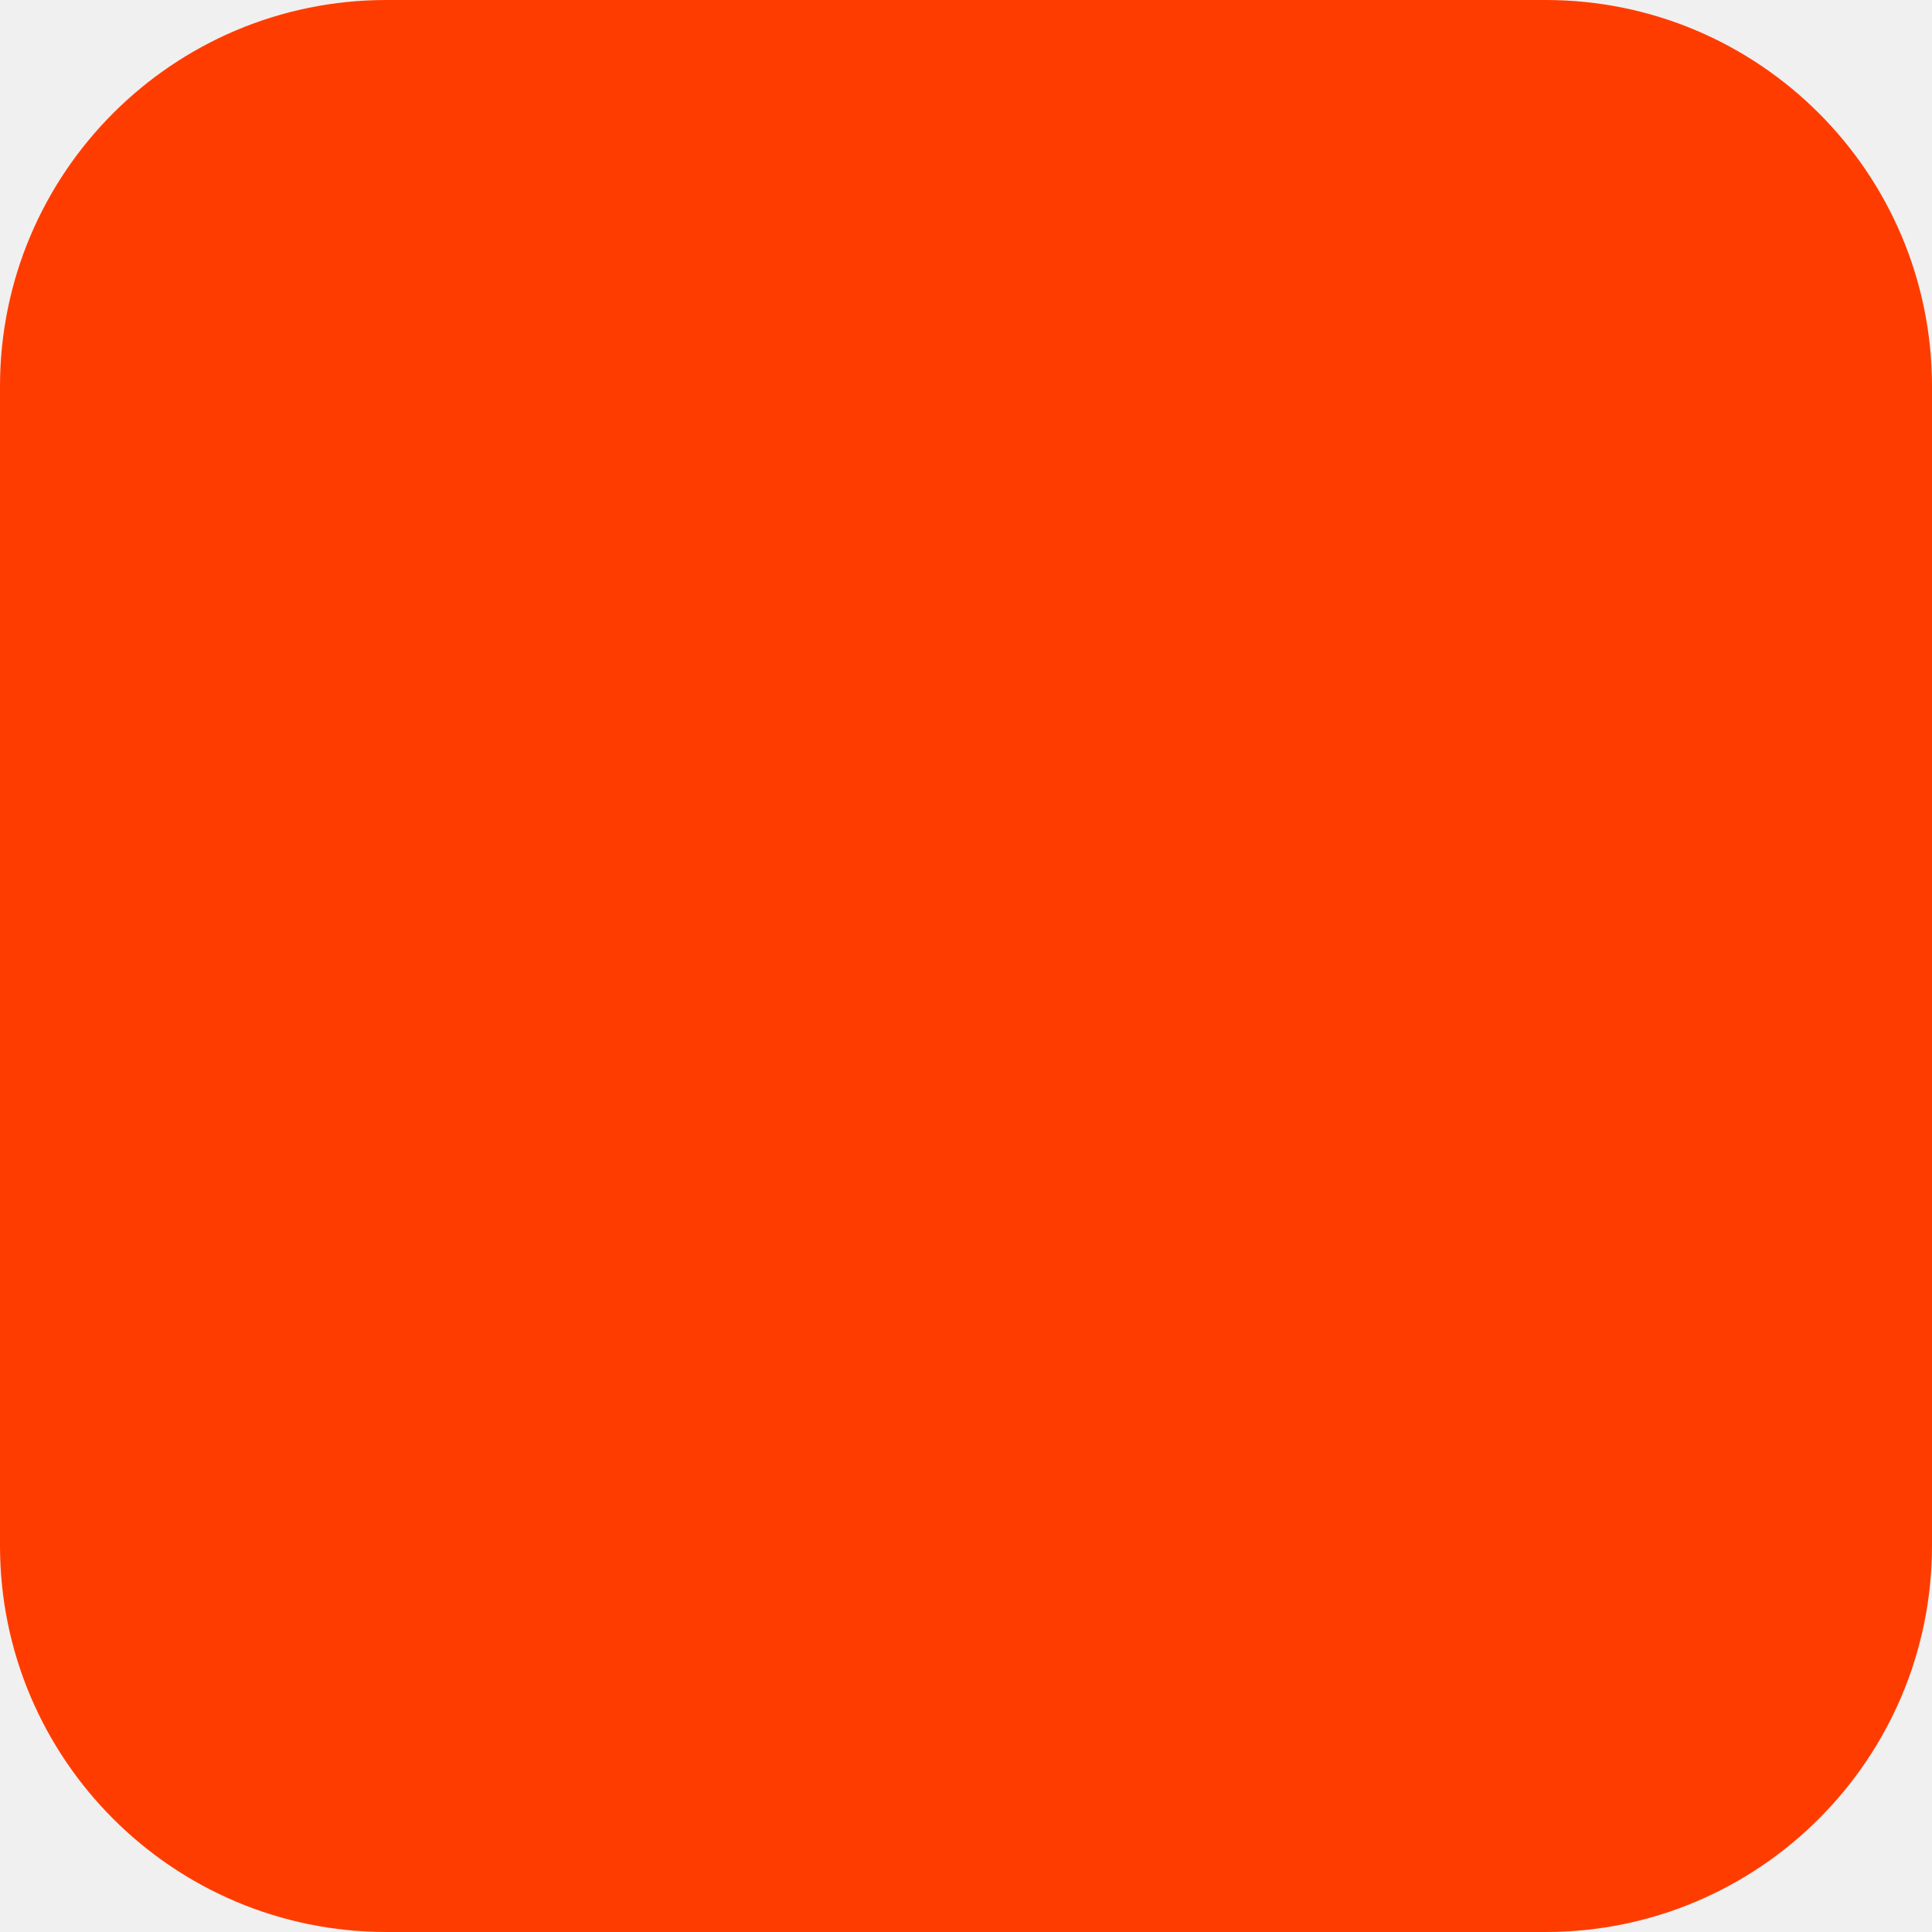
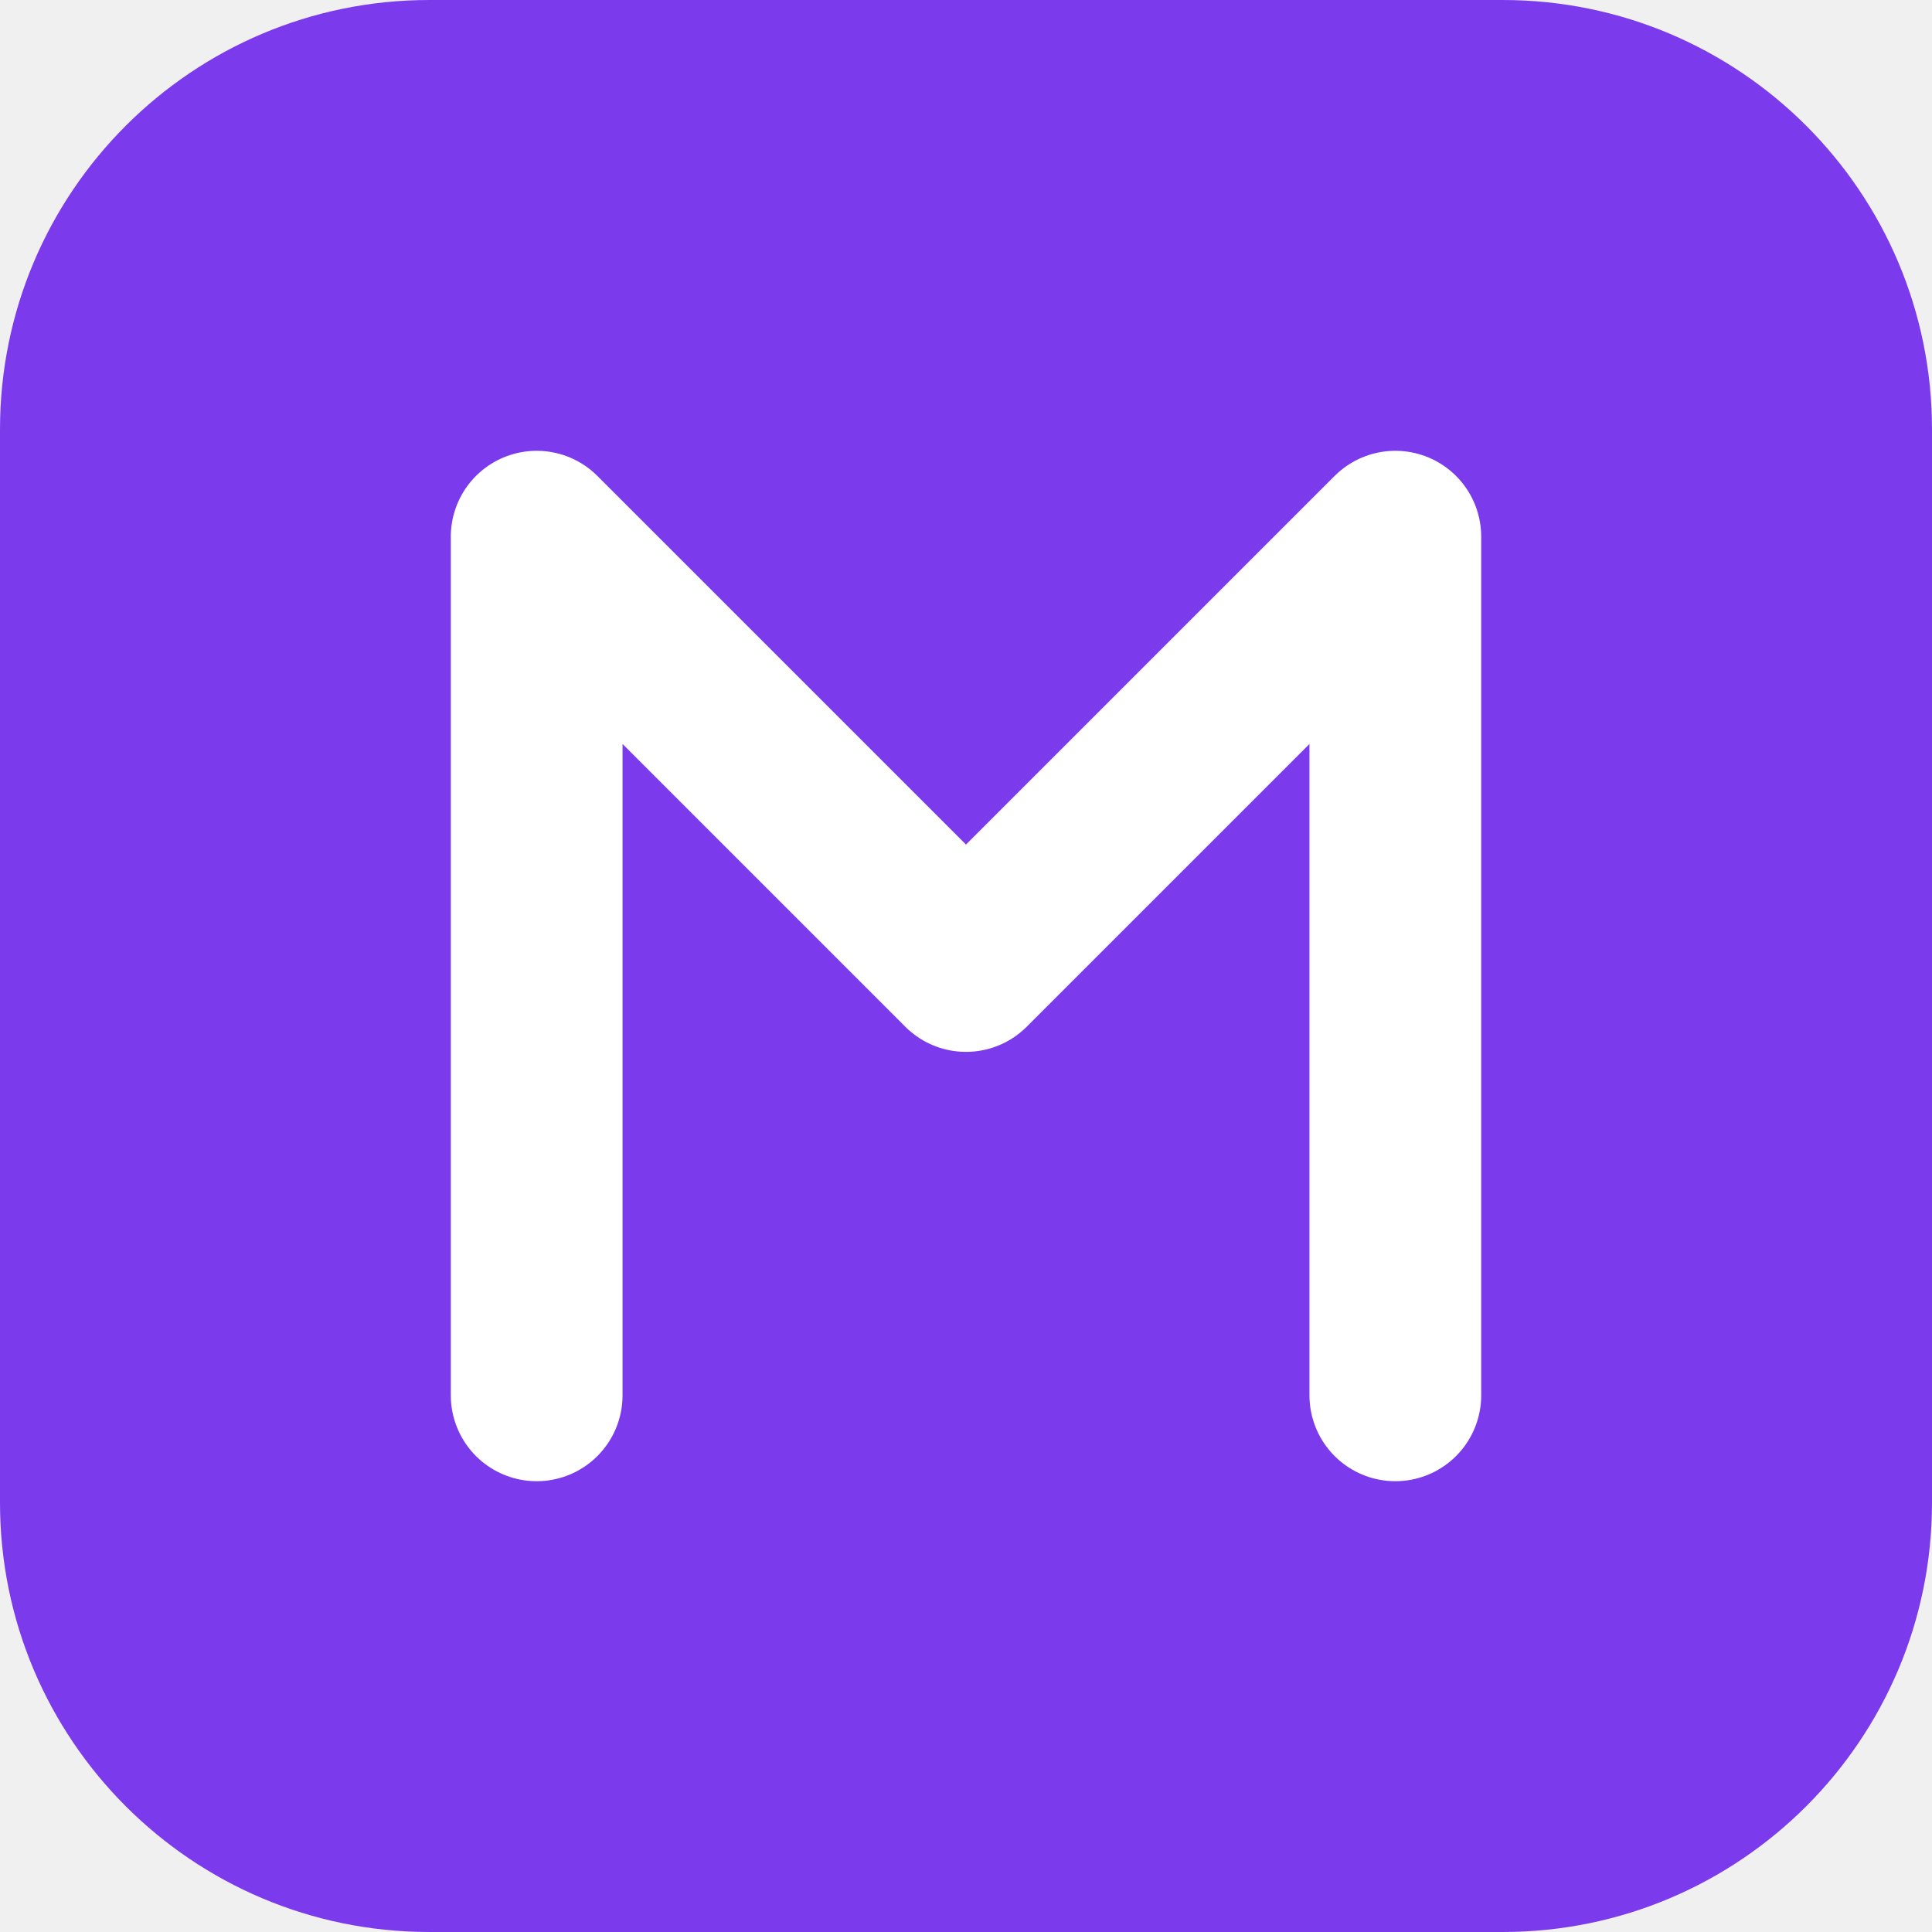
<svg xmlns="http://www.w3.org/2000/svg" width="180" height="180" viewBox="0 0 180 180" fill="none">
-   <rect width="180" height="180" rx="36" fill="#FF3C00" />
+   <rect width="180" height="180" rx="40" fill="#7C3AED" />
+   <path d="M50 130V50L90 90L130 50V130" stroke="white" stroke-width="16" stroke-linecap="round" stroke-linejoin="round" />
</svg>
